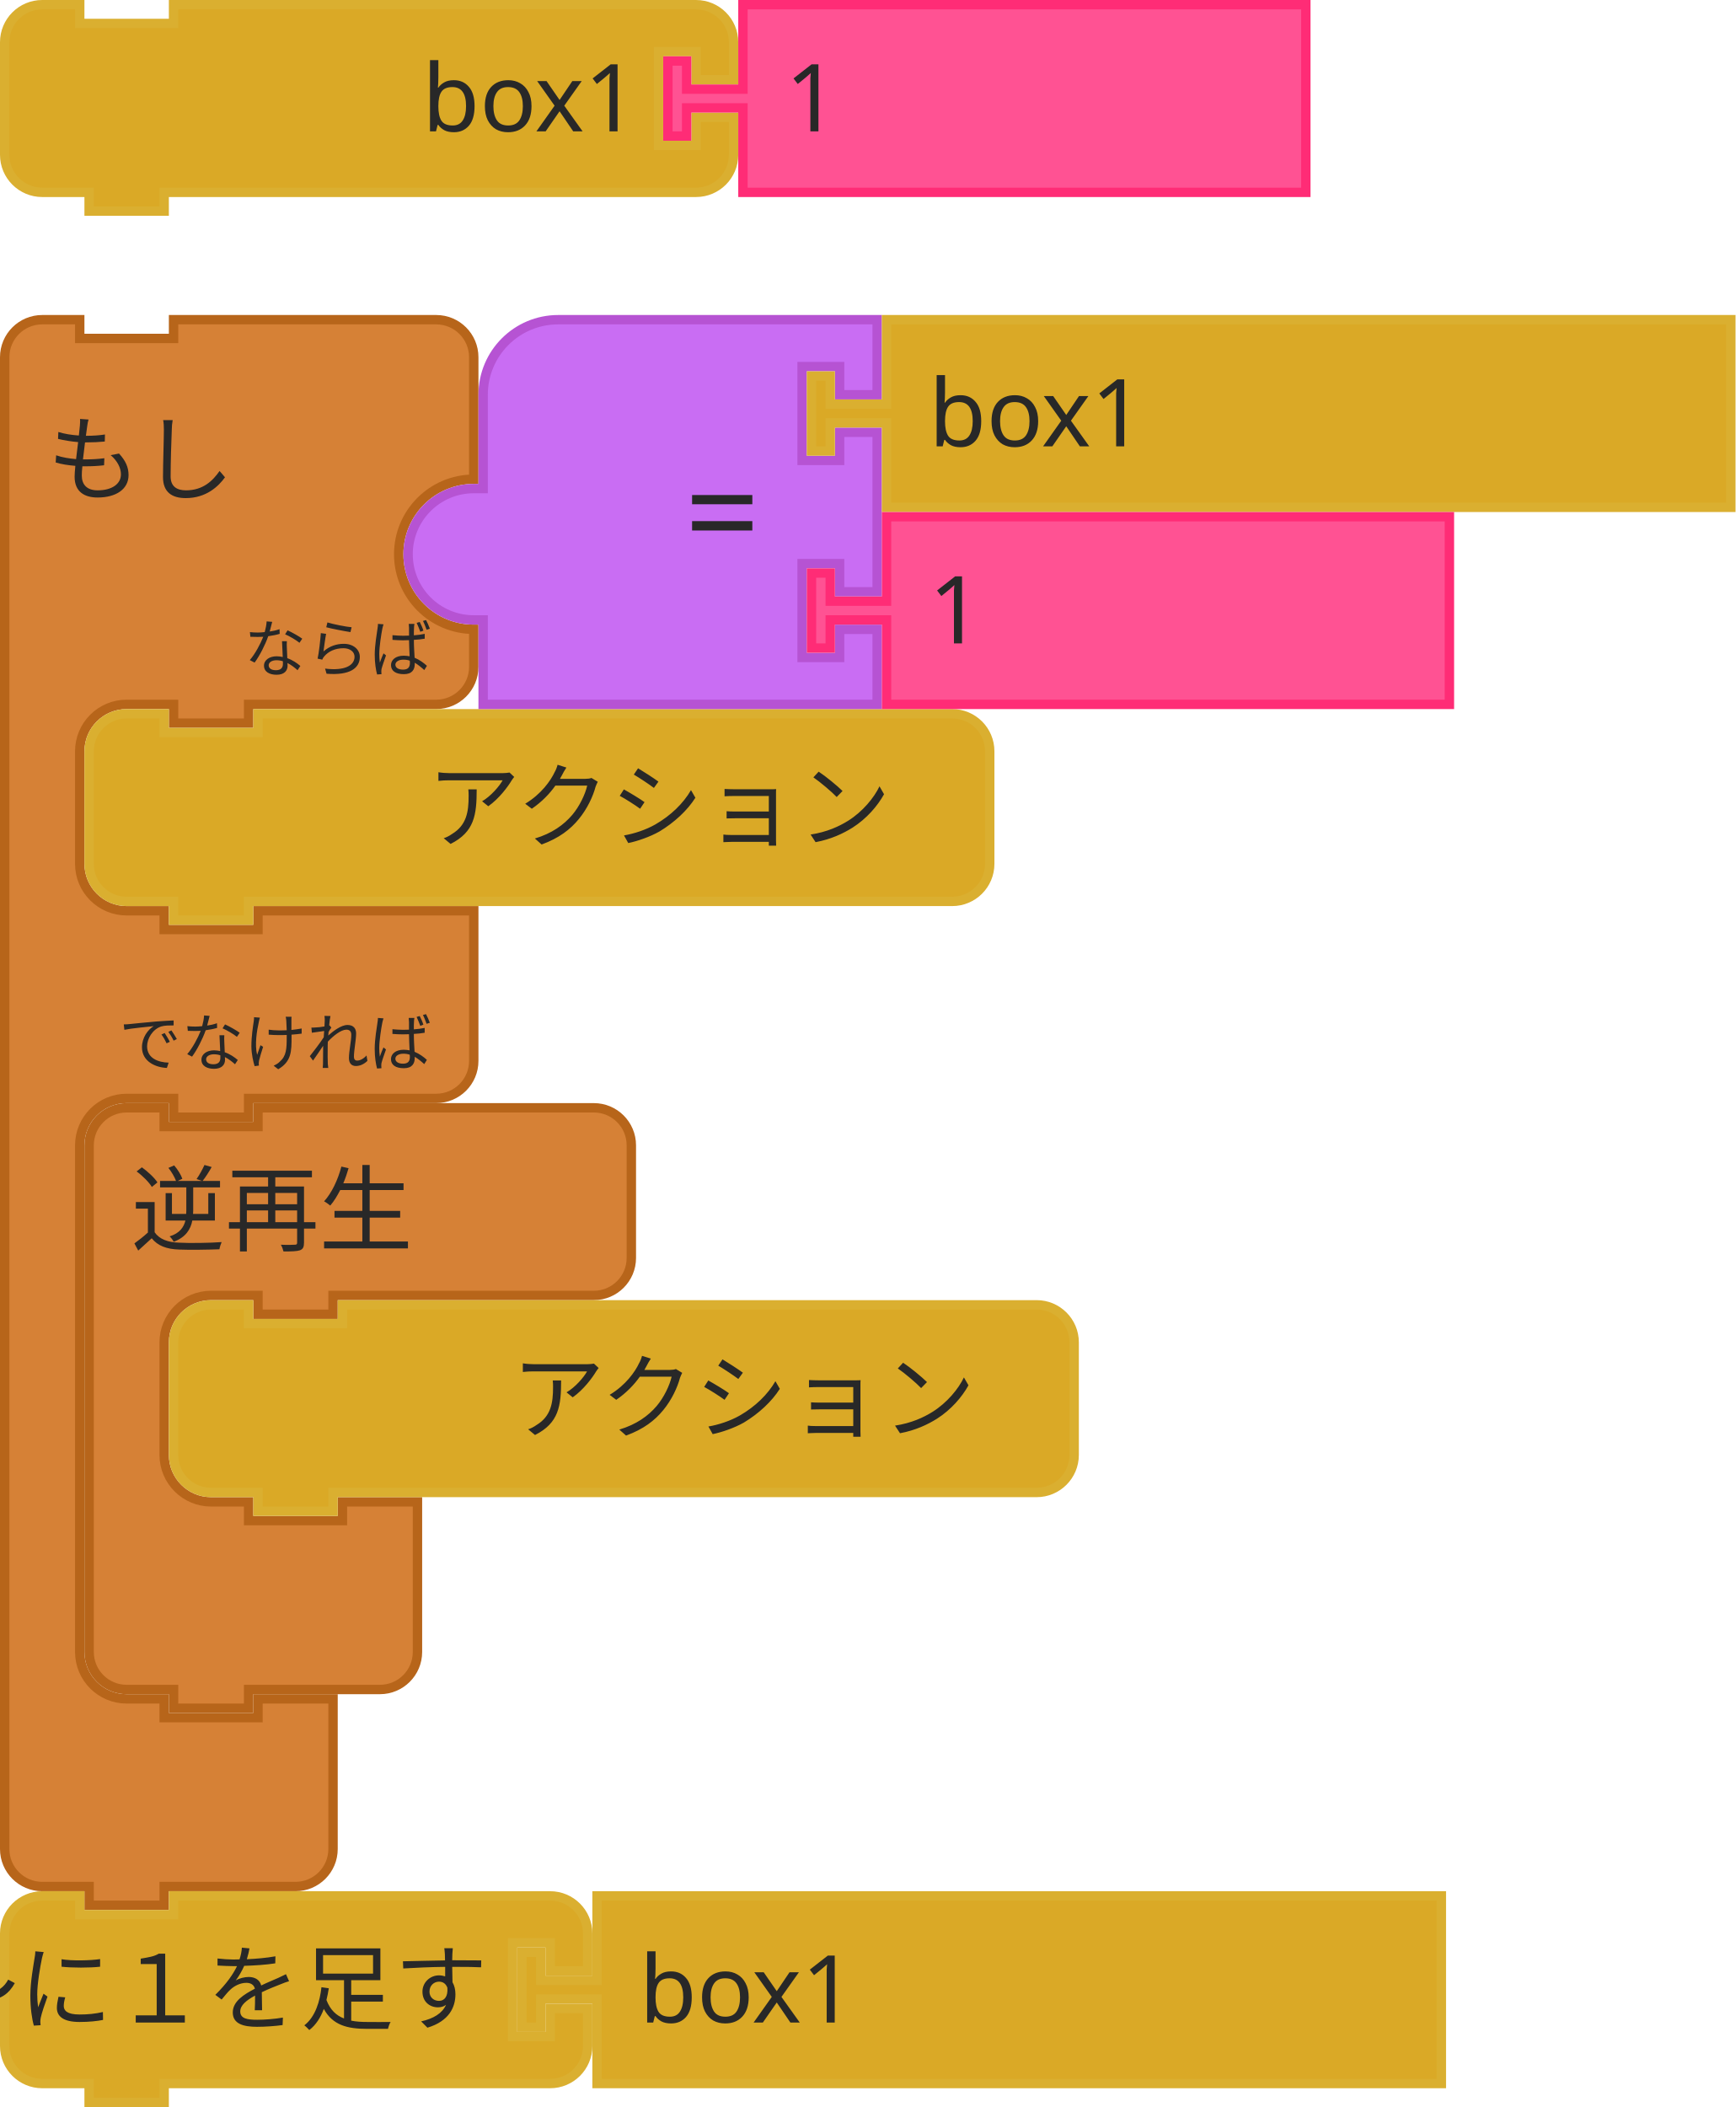
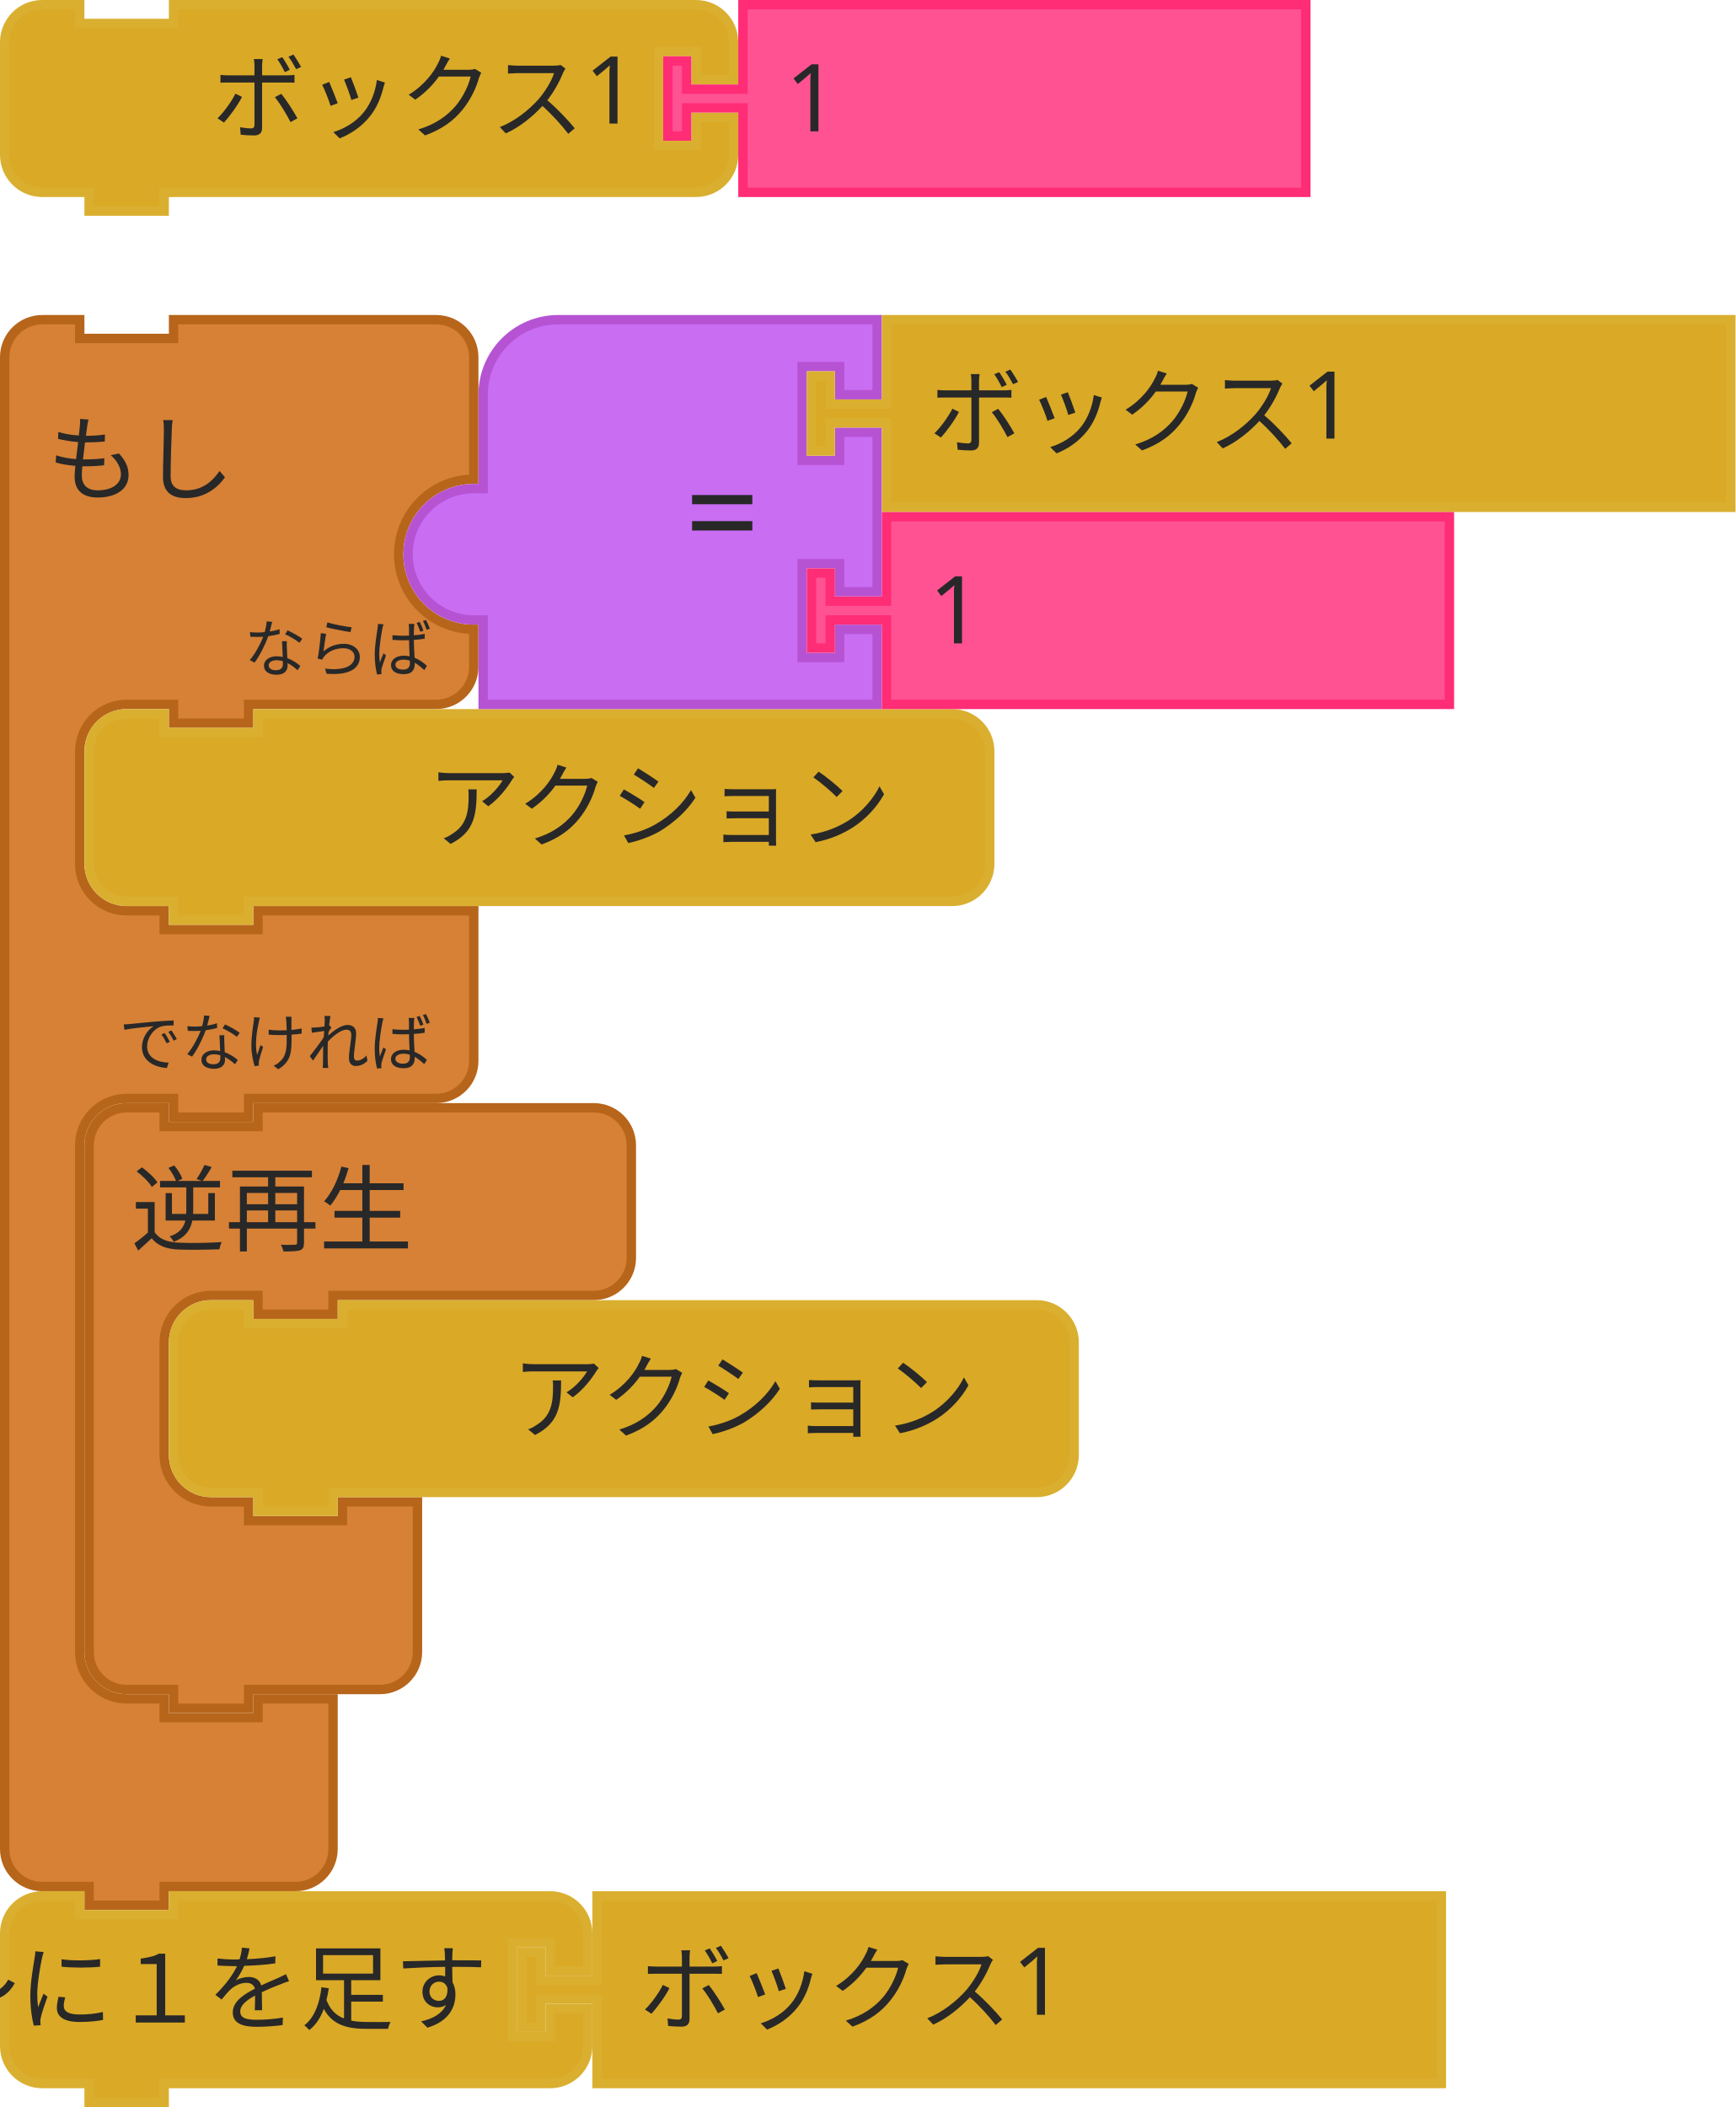
<svg xmlns="http://www.w3.org/2000/svg" id="svg2831" version="1.1" viewBox="0 0 73.422 89.128" height="89.128mm" width="73.422mm">
  <defs id="defs2825" />
  <g transform="translate(97.80568,-61.87552)" id="layer1">
    <g transform="matrix(0.2645833,0,0,0.2645833,-267.4036,-42.80365)" id="g2470">
      <g transform="translate(641,446)" id="g498">
        <g transform="scale(1.5)" id="g496">
          <path d="m 0.5,8.5 v -4 a 4,4 90 0 1 4,-4 h 4 v 2 h 10 v -2 h 9 15 4 a 4,4 90 0 1 4,4 v 4 9 a 8,8 90 0 0 -8,8 8,8 90 0 0 8,8 v 4 a 4,4 90 0 1 -4,4 h -4 -15 -1 v 2 h -8 v -2 h -1 -4 a 5,5 90 0 0 -5,5 v 4 4 4 a 5,5 90 0 0 5,5 h 4 v 2 h 10 v -2 h 8 15 v 12 4 a 4,4 90 0 1 -4,4 h -4 -15 -1 v 2 h -8 v -2 h -1 -4 a 5,5 90 0 0 -5,5 v 4 4 42 4 a 5,5 90 0 0 5,5 h 4 v 2 h 10 v -2 h 8 v 6 6 4 a 4,4 90 0 1 -4,4 h -4 -9 -1 v 2 h -8 v -2 h -1 -4 a 4,4 90 0 1 -4,-4 v -4 z" style="fill:#d68136;fill-opacity:1;stroke:#b7651a;stroke-width:1;stroke-linecap:round;stroke-opacity:1" id="path482" />
          <text style="font-size:10px;font-family:sans-serif;text-anchor:start;fill:#282828" id="text486">
            <tspan x="5" y="19" id="tspan484">もし</tspan>
          </text>
          <text style="font-size:6.667px;font-family:sans-serif;text-anchor:end;fill:#282828" id="text490">
            <tspan x="46" y="38" id="tspan488">ならば</tspan>
          </text>
          <text style="font-size:6.667px;font-family:sans-serif;text-anchor:end;fill:#282828" id="text494">
            <tspan x="46" y="80" id="tspan492">でなければ</tspan>
          </text>
        </g>
      </g>
      <g transform="translate(654.5,572)" id="g508">
        <g transform="scale(1.5)" id="g506">
          <path d="m 0.5,8.5 v -4 a 4,4 90 0 1 4,-4 h 4 v 2 h 10 v -2 h 9 22.798 4 a 4,4 90 0 1 4,4 v 4 4 4 a 4,4 90 0 1 -4,4 h -4 H 27.5 h -1 v 2 h -8 v -2 h -1 -4 a 5,5 90 0 0 -5,5 v 4 4 4 a 5,5 90 0 0 5,5 h 4 v 2 h 10 v -2 h 8 v 6 6 4 a 4,4 90 0 1 -4,4 h -4 -9 -1 v 2 h -8 v -2 h -1 -4 a 4,4 90 0 1 -4,-4 v -4 z" style="fill:#d68136;fill-opacity:1;stroke:#b7651a;stroke-width:1;stroke-linecap:round;stroke-opacity:1" id="path500" />
          <text style="font-size:10px;font-family:sans-serif;text-anchor:start;fill:#282828" id="text504">
            <tspan x="5" y="15" id="tspan502">逆再生</tspan>
          </text>
        </g>
      </g>
      <g transform="translate(668,603.5)" id="g592">
        <g transform="scale(1.5)" id="g590">
          <path d="m 0.5,8.5 v -4 a 4,4 90 0 1 4,-4 h 4 v 2 h 10 v -2 h 70 4 a 4,4 90 0 1 4,4 v 4 4 4 a 4,4 90 0 1 -4,4 h -4 -70 -1 v 2 h -8 v -2 h -1 -4 a 4,4 90 0 1 -4,-4 v -4 z" style="fill:#daa926;fill-opacity:1;stroke:#daaf30;stroke-width:1;stroke-linecap:round;stroke-opacity:1" id="path584" />
          <text style="font-size:10px;font-family:sans-serif;text-anchor:end;fill:#282828" id="text588">
            <tspan x="86" y="14" id="tspan586">アクション</tspan>
          </text>
        </g>
      </g>
      <g transform="translate(654.5,509)" id="g602">
        <g transform="scale(1.5)" id="g600">
          <path d="m 0.5,8.5 v -4 a 4,4 90 0 1 4,-4 h 4 v 2 h 10 v -2 h 70 4 a 4,4 90 0 1 4,4 v 4 4 4 a 4,4 90 0 1 -4,4 h -4 -70 -1 v 2 h -8 v -2 h -1 -4 a 4,4 90 0 1 -4,-4 v -4 z" style="fill:#daa926;fill-opacity:1;stroke:#daaf30;stroke-width:1;stroke-linecap:round;stroke-opacity:1" id="path594" />
          <text style="font-size:10px;font-family:sans-serif;text-anchor:end;fill:#282828" id="text598">
            <tspan x="86" y="14" id="tspan596">アクション</tspan>
          </text>
        </g>
      </g>
      <g transform="translate(705.5,446)" id="g614">
        <g transform="scale(1.5)" id="g612">
          <g transform="translate(0,-16)" id="g606">
            <path d="m 0.5,41.5 a 7,7 90 0 1 7,-7 h 1 v -10 a 8,8 90 0 1 8,-8 h 34 v 8 h -4 v -3 h -4 v 10 h 4 v -3 h 4 v 17 h -4 v -3 h -4 v 10 h 4 v -3 h 4 v 8 h -30 -12 v -8 -1 h -1 a 7,7 90 0 1 -7,-7 z" style="fill:#c96df3;fill-opacity:1;stroke:#b653d3;stroke-width:1;stroke-linecap:round;stroke-opacity:1" id="path604" />
          </g>
          <text style="font-size:14px;font-family:sans-serif;text-anchor:end;fill:#282828" id="text610">
            <tspan x="38" y="26" id="tspan608">=</tspan>
          </text>
        </g>
      </g>
      <g transform="translate(770,446)" id="g624">
        <g transform="scale(1.5)" id="g622">
          <path d="m 8.5,0.5 h 90 v 20 h -90 v -8 -1 h -6 v 3 h -2 v -8 h 2 v 3 h 6 v -1 z" style="fill:#daa926;fill-opacity:1;stroke:#daaf30;stroke-width:1;stroke-linecap:round;stroke-opacity:1" id="path616" />
          <text style="font-size:10px;font-family:sans-serif;text-anchor:start;fill:#282828" id="text620">
-             <tspan x="13" y="14" id="tspan618">box1</tspan>
+             <tspan x="13" y="14" id="tspan618">ボックス1</tspan>
          </text>
        </g>
      </g>
      <g transform="translate(770,477.5)" id="g634">
        <g transform="scale(1.5)" id="g632">
          <path d="m 8.5,0.5 h 60 v 20 h -60 v -8 -1 h -6 v 3 h -2 v -8 h 2 v 3 h 6 v -1 z" style="fill:#ff5293;fill-opacity:1;stroke:#ff2c76;stroke-width:1;stroke-linecap:round;stroke-opacity:1" id="path626" />
          <text style="font-size:10px;font-family:sans-serif;text-anchor:start;fill:#282828" id="text630">
            <tspan x="13" y="14" id="tspan628">1</tspan>
          </text>
        </g>
      </g>
      <g transform="translate(641,698)" id="g658">
        <g transform="scale(1.5)" id="g656">
          <path d="m 0.5,8.5 v -4 a 4,4 90 0 1 4,-4 h 4 v 2 h 10 v -2 h 36.143 4 a 4,4 90 0 1 4,4 v 4 h -4 v -3 h -4 v 10 h 4 v -3 h 4 v 4 a 4,4 90 0 1 -4,4 h -4 H 18.5 h -1 v 2 h -8 v -2 h -1 -4 a 4,4 90 0 1 -4,-4 v -4 z" style="fill:#daa926;fill-opacity:1;stroke:#daaf30;stroke-width:1;stroke-linecap:round;stroke-opacity:1" id="path646" />
          <text style="font-size:10px;font-family:sans-serif;text-anchor:end;fill:#282828" id="text650">
            <tspan x="52" y="14" id="tspan648">～に１を足す</tspan>
          </text>
          <text style="font-size:6.667px;font-family:sans-serif;text-anchor:end;fill:#282828" id="text654">
            <tspan x="52" y="12" id="tspan652" />
          </text>
        </g>
      </g>
      <g transform="translate(723.7139,698)" id="g668">
        <g transform="scale(1.5)" id="g666">
          <path d="m 8.5,0.5 h 90 v 20 h -90 v -8 -1 h -6 v 3 h -2 v -8 h 2 v 3 h 6 v -1 z" style="fill:#daa926;fill-opacity:1;stroke:#daaf30;stroke-width:1;stroke-linecap:round;stroke-opacity:1" id="path660" />
          <text style="font-size:10px;font-family:sans-serif;text-anchor:start;fill:#282828" id="text664">
-             <tspan x="13" y="14" id="tspan662">box1</tspan>
+             <tspan x="13" y="14" id="tspan662">ボックス1</tspan>
          </text>
        </g>
      </g>
    </g>
    <g transform="translate(18.32239,4.91302)" id="g5124">
      <g transform="matrix(0.2645833,0,0,0.2645833,-116.1281,56.96249)" id="g742">
        <g transform="scale(1.5)" id="g740">
          <path d="m 0.5,8.5 v -4 a 4,4 90 0 1 4,-4 h 4 v 2 h 10 v -2 h 51.694 4 a 4,4 90 0 1 4,4 v 4 h -4 v -3 h -4 v 10 h 4 v -3 h 4 v 4 a 4,4 90 0 1 -4,4 h -4 H 18.5 h -1 v 2 h -8 v -2 h -1 -4 a 4,4 90 0 1 -4,-4 v -4 z" style="fill:#daa926;fill-opacity:1;stroke:#daaf30;stroke-width:1;stroke-linecap:round;stroke-opacity:1" id="path730" />
          <text style="font-size:10px;font-family:sans-serif;text-anchor:end;fill:#282828" id="text734">
-             <tspan x="68" y="14" id="tspan732">box1</tspan>
+             <tspan x="68" y="14" id="tspan732">ボックス1</tspan>
          </text>
          <text style="font-size:6.667px;font-family:sans-serif;text-anchor:end;fill:#282828" id="text738">
            <tspan x="68" y="12" id="tspan736" />
          </text>
        </g>
      </g>
      <g transform="matrix(0.2645833,0,0,0.2645833,-88.07125,56.96249)" id="g752">
        <g transform="scale(1.5)" id="g750">
          <path d="m 8.5,0.5 h 60 v 20 h -60 v -8 -1 h -6 v 3 h -2 v -8 h 2 v 3 h 6 v -1 z" style="fill:#ff5293;fill-opacity:1;stroke:#ff2c76;stroke-width:1;stroke-linecap:round;stroke-opacity:1" id="path744" />
          <text style="font-size:10px;font-family:sans-serif;text-anchor:start;fill:#282828" id="text748">
            <tspan x="13" y="14" id="tspan746">1</tspan>
          </text>
        </g>
      </g>
    </g>
  </g>
</svg>
